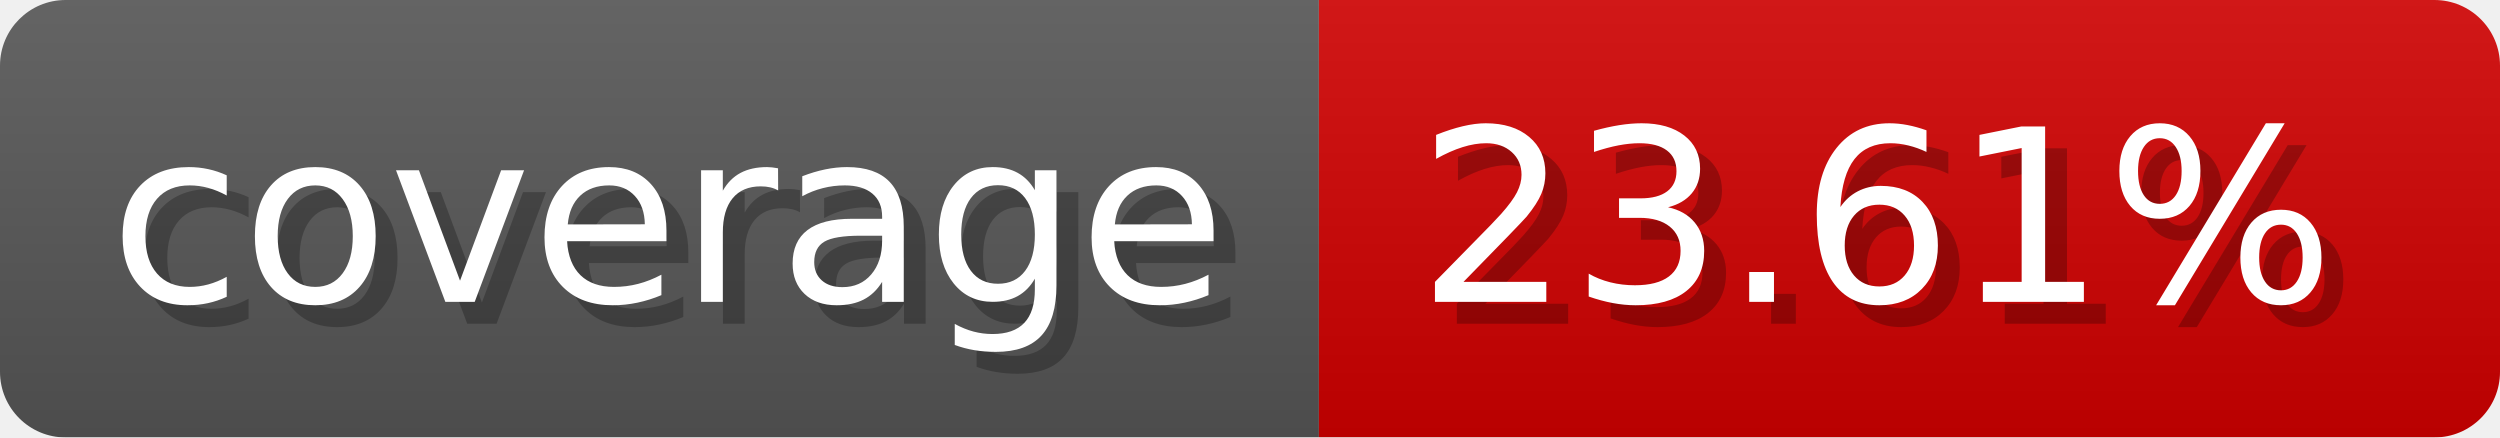
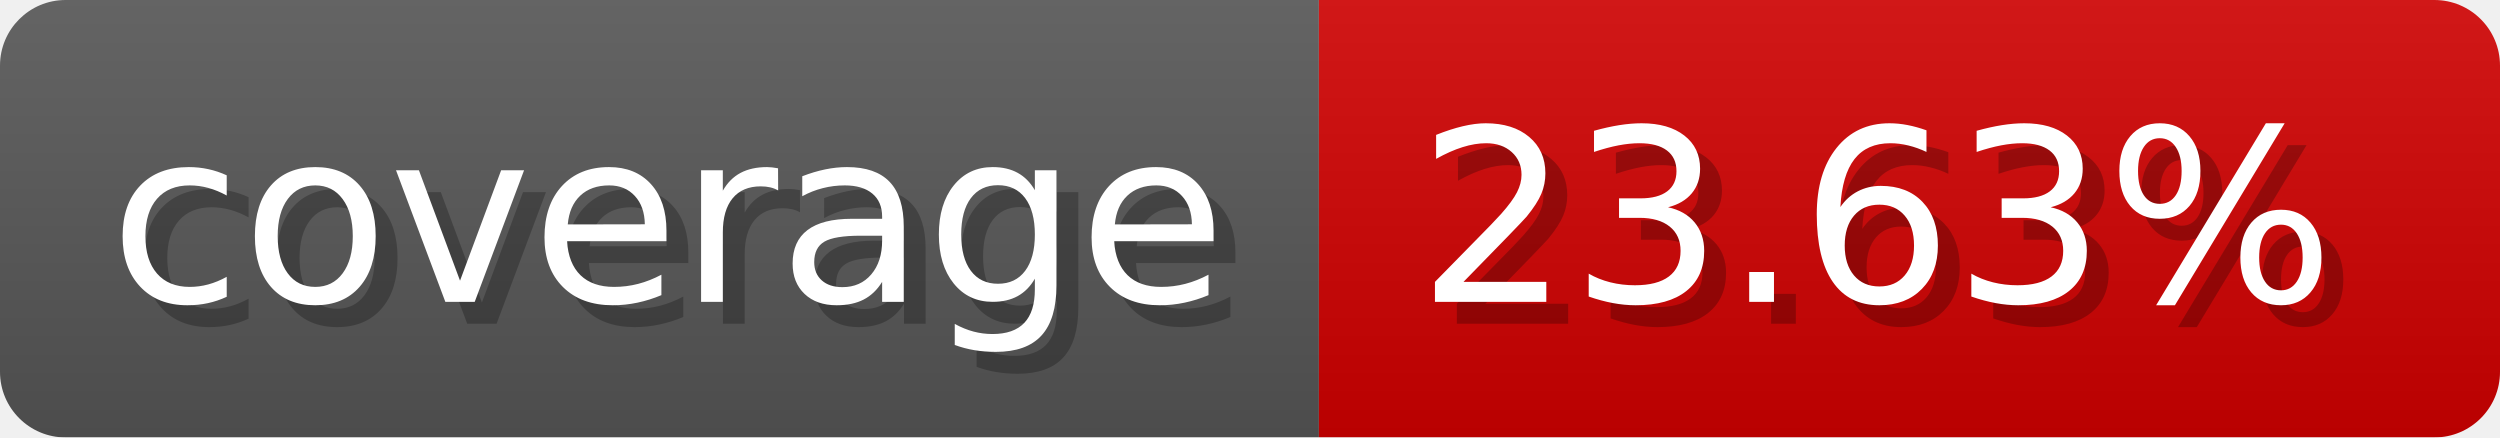
- <svg xmlns="http://www.w3.org/2000/svg" width="114.3" height="20" viewBox="0 0 1143 200" role="img" aria-label="coverage: 23.61%">
-   <linearGradient id="GHcQd" x2="0" y2="100%">
+ <svg xmlns="http://www.w3.org/2000/svg" width="114.3" height="20" viewBox="0 0 1143 200" role="img" aria-label="coverage: 23.63%">
+   <linearGradient id="iVbcH" x2="0" y2="100%">
    <stop offset="0" stop-opacity=".1" stop-color="#EEE" />
    <stop offset="1" stop-opacity=".1" />
  </linearGradient>
-   <mask id="nedcw">
+   <mask id="nfSHf">
    <rect width="1143" height="200" rx="30" fill="#FFF" />
  </mask>
-   <g mask="url(#nedcw)">
+   <g mask="url(#nfSHf)">
    <rect width="603" height="200" fill="#555" />
    <rect width="540" height="200" fill="#ce0000" x="603" />
-     <rect width="1143" height="200" fill="url(#GHcQd)" />
+     <rect width="1143" height="200" fill="url(#iVbcH)" />
  </g>
  <g aria-hidden="true" fill="#fff" text-anchor="start" font-family="Verdana,DejaVu Sans,sans-serif" font-size="110">
    <text x="60" y="148" textLength="503" fill="#000" opacity="0.25">coverage</text>
    <text x="50" y="138" textLength="503">coverage</text>
-     <text x="658" y="148" textLength="440" fill="#000" opacity="0.25">23.61%</text>
-     <text x="648" y="138" textLength="440">23.61%</text>
+     <text x="658" y="148" textLength="440" fill="#000" opacity="0.25">23.63%</text>
+     <text x="648" y="138" textLength="440">23.63%</text>
  </g>
</svg>
